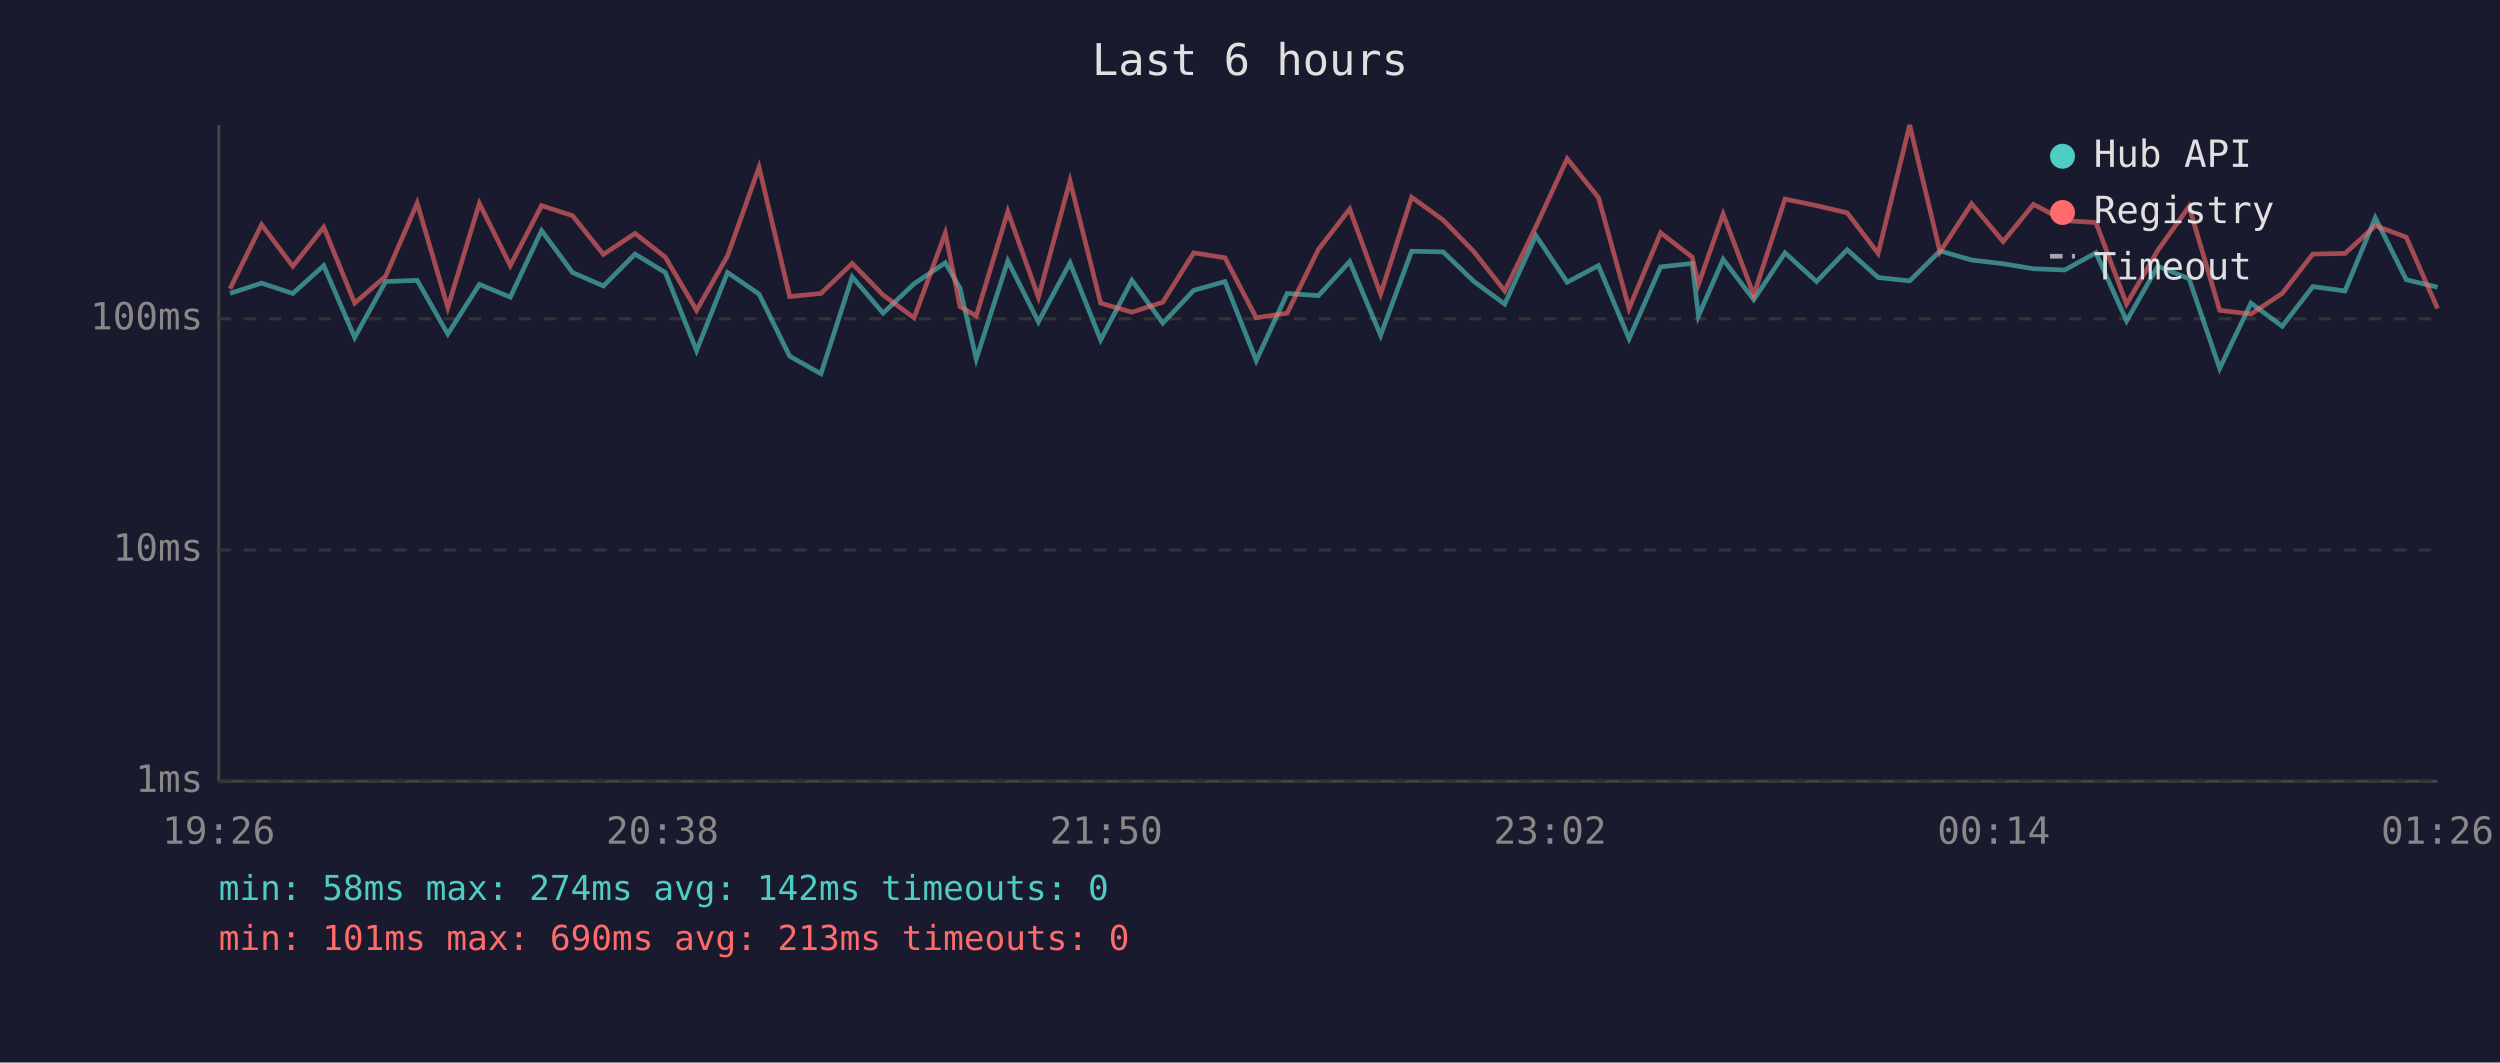
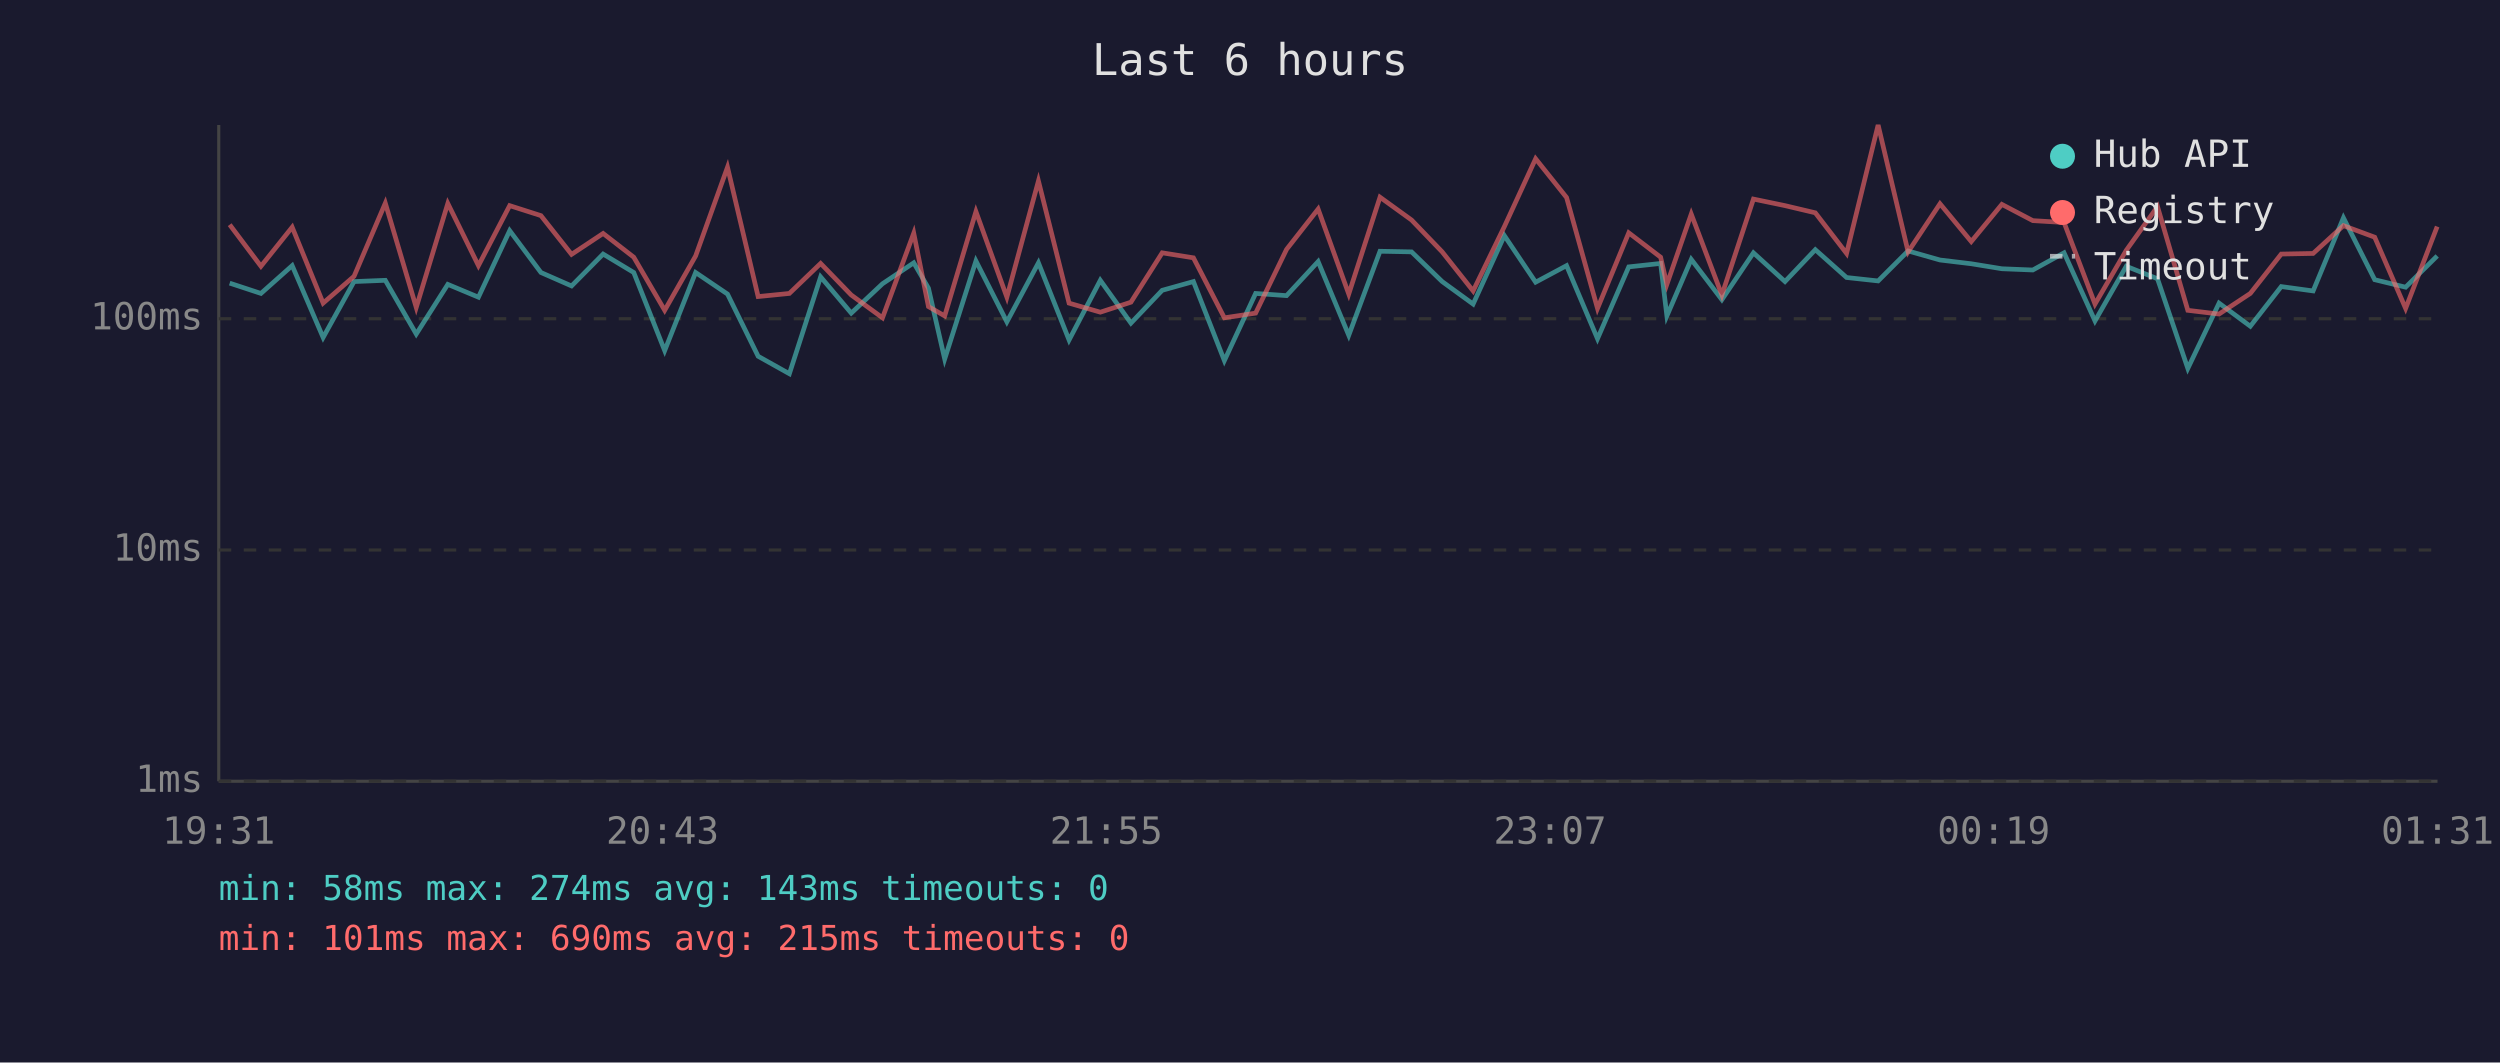
<svg xmlns="http://www.w3.org/2000/svg" viewBox="0 0 800 340" font-family="monospace" font-size="12">
  <rect width="800" height="340" fill="#1a1a2e" />
  <text x="400" y="24" fill="#e0e0e0" font-size="14" text-anchor="middle">Last 6 hours</text>
  <line x1="70" y1="40" x2="70" y2="250" stroke="#444" stroke-width="1" />
  <line x1="70" y1="250" x2="780" y2="250" stroke="#444" stroke-width="1" />
  <line x1="70" y1="250" x2="780" y2="250" stroke="#333" stroke-width="1" stroke-dasharray="4" />
  <text x="65" y="250" fill="#888" text-anchor="end" dominant-baseline="middle">1ms</text>
  <line x1="70" y1="176" x2="780" y2="176" stroke="#333" stroke-width="1" stroke-dasharray="4" />
  <text x="65" y="176" fill="#888" text-anchor="end" dominant-baseline="middle">10ms</text>
  <line x1="70" y1="102" x2="780" y2="102" stroke="#333" stroke-width="1" stroke-dasharray="4" />
  <text x="65" y="102" fill="#888" text-anchor="end" dominant-baseline="middle">100ms</text>
-   <text x="70" y="270" fill="#888" text-anchor="middle">19:26</text>
-   <text x="212" y="270" fill="#888" text-anchor="middle">20:38</text>
-   <text x="354" y="270" fill="#888" text-anchor="middle">21:50</text>
-   <text x="496" y="270" fill="#888" text-anchor="middle">23:02</text>
-   <text x="638" y="270" fill="#888" text-anchor="middle">00:14</text>
-   <text x="780" y="270" fill="#888" text-anchor="middle">01:26</text>
-   <polyline points="73.6,93.9 83.7,90.6 93.7,93.9 103.6,85.0 113.5,108.0 123.4,90.1 133.5,89.7 143.3,106.9 153.4,91.0 163.3,95.1 173.3,73.8 183.2,87.2 193.1,91.5 203.2,81.3 212.9,87.2 222.9,112.2 232.8,87.2 242.9,94.1 252.7,114.0 262.7,119.6 272.7,88.6 282.6,100.2 292.5,90.8 302.5,84.1 307.2,92.2 312.4,114.9 322.5,83.5 332.3,103.0 342.4,84.1 352.2,108.8 362.2,89.7 372.1,103.4 382.0,92.9 392.0,90.1 402.0,115.4 411.9,93.9 421.9,94.6 431.9,83.7 441.8,107.3 451.7,80.4 461.8,80.6 471.7,90.1 481.5,97.3 491.5,75.4 501.5,90.3 511.5,85.0 521.3,108.4 531.4,85.4 541.5,84.3 543.5,101.1 551.4,83.0 561.2,95.9 571.2,80.9 581.3,90.1 591.1,79.9 601.0,88.8 611.1,89.9 620.8,80.3 630.9,83.2 641.0,84.4 650.7,86.0 660.7,86.4 670.7,80.9 680.5,102.7 690.5,85.2 700.5,89.2 710.3,117.9 720.3,97.0 730.3,104.4 740.1,91.7 750.4,93.1 760.1,69.7 770.0,89.5 780.0,91.9" fill="none" stroke="#4ecdc4" stroke-width="1.5" opacity="0.6" />
-   <polyline points="73.6,92.4 83.7,71.9 93.7,85.2 103.6,72.7 113.5,97.0 123.4,88.4 133.5,65.0 143.3,98.4 153.4,65.1 163.3,85.0 173.3,65.8 183.2,69.0 193.1,81.4 203.2,74.7 212.9,82.3 222.9,99.3 232.8,81.9 242.9,53.5 252.7,94.9 262.7,93.9 272.7,84.3 282.6,94.4 292.5,101.7 302.5,74.6 307.2,98.1 312.4,101.1 322.5,67.7 332.3,95.1 342.4,57.9 352.2,97.0 362.2,99.9 372.1,96.7 382.0,80.9 392.0,82.5 402.0,101.7 411.9,100.2 421.9,79.8 431.9,66.9 441.8,94.1 451.7,63.1 461.8,70.4 471.7,80.6 481.5,93.1 491.5,72.5 501.5,50.8 511.5,63.2 521.3,98.7 531.4,74.5 541.5,82.3 543.5,91.0 551.4,68.5 561.2,94.4 571.2,63.7 581.3,65.8 591.1,68.1 601.0,81.1 611.1,40.0 620.8,80.6 630.9,65.2 641.0,77.3 650.7,65.4 660.7,70.6 670.7,71.2 680.5,97.3 690.5,80.1 700.5,66.1 710.3,99.3 720.3,100.5 730.3,93.9 740.1,81.3 750.4,81.1 760.1,72.2 770.0,75.9 780.0,98.7" fill="none" stroke="#ff6b6b" stroke-width="1.5" opacity="0.6" />
+   <text x="70" y="270" fill="#888" text-anchor="middle">19:31</text>
+   <text x="212" y="270" fill="#888" text-anchor="middle">20:43</text>
+   <text x="354" y="270" fill="#888" text-anchor="middle">21:55</text>
+   <text x="496" y="270" fill="#888" text-anchor="middle">23:07</text>
+   <text x="638" y="270" fill="#888" text-anchor="middle">00:19</text>
+   <text x="780" y="270" fill="#888" text-anchor="middle">01:31</text>
+   <polyline points="73.5,90.6 83.5,93.9 93.5,85.0 103.4,108.0 113.3,90.1 123.3,89.7 133.2,106.9 143.3,91.0 153.1,95.1 163.1,73.8 173.1,87.2 182.9,91.5 193.0,81.3 202.8,87.2 212.7,112.2 222.6,87.2 232.8,94.1 242.6,114.0 252.6,119.6 262.6,88.6 272.4,100.2 282.4,90.8 292.4,84.1 297.1,92.2 302.3,114.9 312.3,83.5 322.2,103.0 332.3,84.1 342.1,108.8 352.1,89.7 361.9,103.4 371.9,92.9 381.9,90.1 391.8,115.4 401.8,93.9 411.7,94.6 421.8,83.7 431.6,107.3 441.6,80.4 451.7,80.6 461.5,90.1 471.4,97.3 481.4,75.4 491.4,90.3 501.3,85.0 511.2,108.4 521.2,85.4 531.4,84.3 533.4,101.1 541.2,83.0 551.0,95.9 561.1,80.9 571.2,90.1 580.9,79.9 590.9,88.8 601.0,89.9 610.6,80.3 620.8,83.2 630.8,84.4 640.6,86.0 650.5,86.4 660.5,80.9 670.4,102.7 680.4,85.2 690.4,89.2 700.1,117.9 710.1,97.0 720.1,104.4 730.0,91.7 740.2,93.1 749.9,69.7 759.9,89.5 769.8,91.9 779.9,81.9" fill="none" stroke="#4ecdc4" stroke-width="1.5" opacity="0.6" />
+   <polyline points="73.5,71.9 83.5,85.2 93.5,72.7 103.4,97.0 113.3,88.4 123.3,65.0 133.2,98.4 143.3,65.1 153.1,85.0 163.1,65.8 173.1,69.0 182.9,81.4 193.0,74.7 202.8,82.3 212.7,99.3 222.6,81.9 232.8,53.5 242.6,94.9 252.6,93.9 262.6,84.3 272.4,94.4 282.4,101.7 292.4,74.6 297.1,98.1 302.3,101.1 312.3,67.7 322.2,95.1 332.3,57.9 342.1,97.0 352.1,99.9 361.9,96.7 371.9,80.9 381.9,82.5 391.8,101.7 401.8,100.2 411.7,79.8 421.8,66.9 431.6,94.1 441.6,63.1 451.7,70.4 461.5,80.6 471.4,93.1 481.4,72.5 491.4,50.8 501.3,63.2 511.2,98.7 521.2,74.5 531.4,82.3 533.4,91.0 541.2,68.5 551.0,94.4 561.1,63.7 571.2,65.8 580.9,68.1 590.9,81.1 601.0,40.0 610.6,80.6 620.8,65.2 630.8,77.3 640.6,65.4 650.5,70.6 660.5,71.2 670.4,97.3 680.4,80.1 690.4,66.1 700.1,99.3 710.1,100.5 720.1,93.9 730.0,81.3 740.2,81.1 749.9,72.2 759.9,75.9 769.8,98.7 779.9,72.5" fill="none" stroke="#ff6b6b" stroke-width="1.5" opacity="0.6" />
  <circle cx="660" cy="50" r="4" fill="#4ecdc4" />
  <text x="670" y="50" fill="#e0e0e0" dominant-baseline="middle">Hub API</text>
  <circle cx="660" cy="68" r="4" fill="#ff6b6b" />
  <text x="670" y="68" fill="#e0e0e0" dominant-baseline="middle">Registry</text>
  <line x1="656" y1="82" x2="664" y2="82" stroke="#e0e0e0" stroke-width="1.5" stroke-dasharray="4,3" opacity="0.7" />
  <text x="670" y="86" fill="#e0e0e0" dominant-baseline="middle">Timeout</text>
-   <text x="70" y="288" fill="#4ecdc4" font-size="11">min: 58ms  max: 274ms  avg: 142ms  timeouts: 0</text>
-   <text x="70" y="304" fill="#ff6b6b" font-size="11">min: 101ms  max: 690ms  avg: 213ms  timeouts: 0</text>
+   <text x="70" y="288" fill="#4ecdc4" font-size="11">min: 58ms  max: 274ms  avg: 143ms  timeouts: 0</text>
+   <text x="70" y="304" fill="#ff6b6b" font-size="11">min: 101ms  max: 690ms  avg: 215ms  timeouts: 0</text>
</svg>
